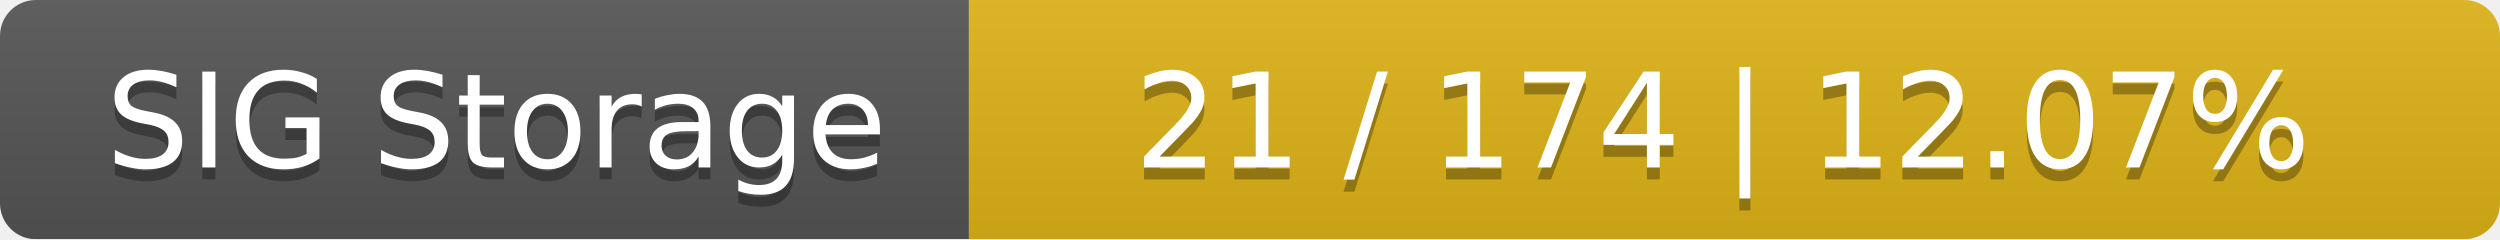
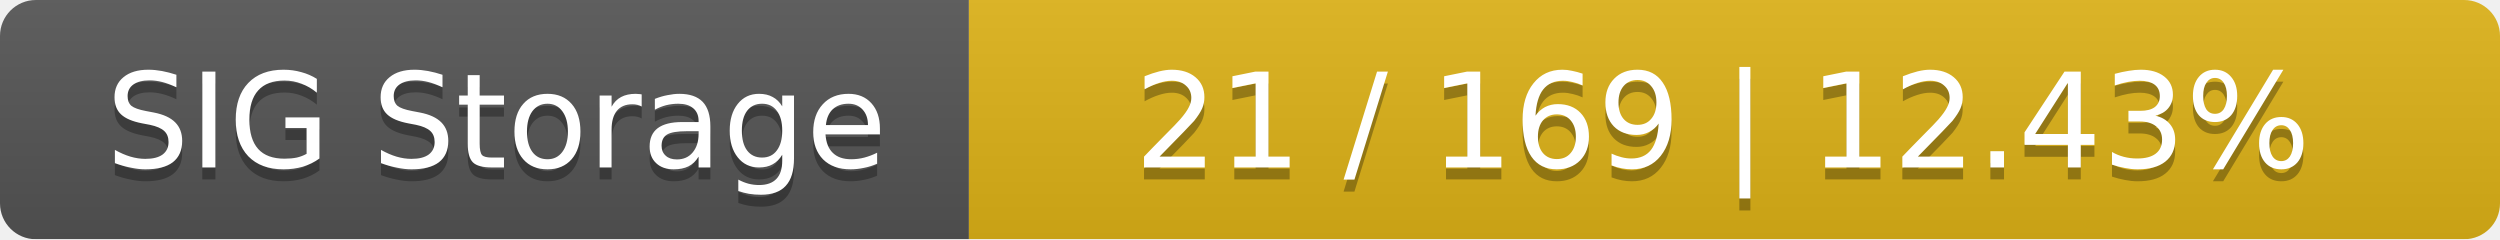
<svg xmlns="http://www.w3.org/2000/svg" width="209" height="20">
  <linearGradient id="smooth" x2="0" y2="100%">
    <stop offset="0" stop-color="#bbb" stop-opacity=".1" />
    <stop offset="1" stop-opacity=".1" />
  </linearGradient>
  <mask id="round">
    <rect width="209" height="20" rx="3" fill="#fff" />
  </mask>
  <g mask="url(#round)">
    <rect width="81" height="20" fill="#555" />
    <rect x="81" width="128" height="20" fill="#dfb317" />
    <rect width="209" height="20" fill="url(#smooth)" />
  </g>
  <g fill="#fff" text-anchor="middle" font-family="DejaVu Sans,Verdana,Geneva,sans-serif" font-size="11">
    <text x="41.5" y="15" fill="#010101" fill-opacity=".3">SIG Storage</text>
    <text x="41.5" y="14">SIG Storage</text>
-     <text x="144" y="15" fill="#010101" fill-opacity=".3">21 / 174    |    12.07%</text>
-     <text x="144" y="14">21 / 174    |    12.07%</text>
+     <text x="144" y="15" fill="#010101" fill-opacity=".3">21 / 169    |    12.43%</text>
+     <text x="144" y="14">21 / 169    |    12.43%</text>
  </g>
</svg>
